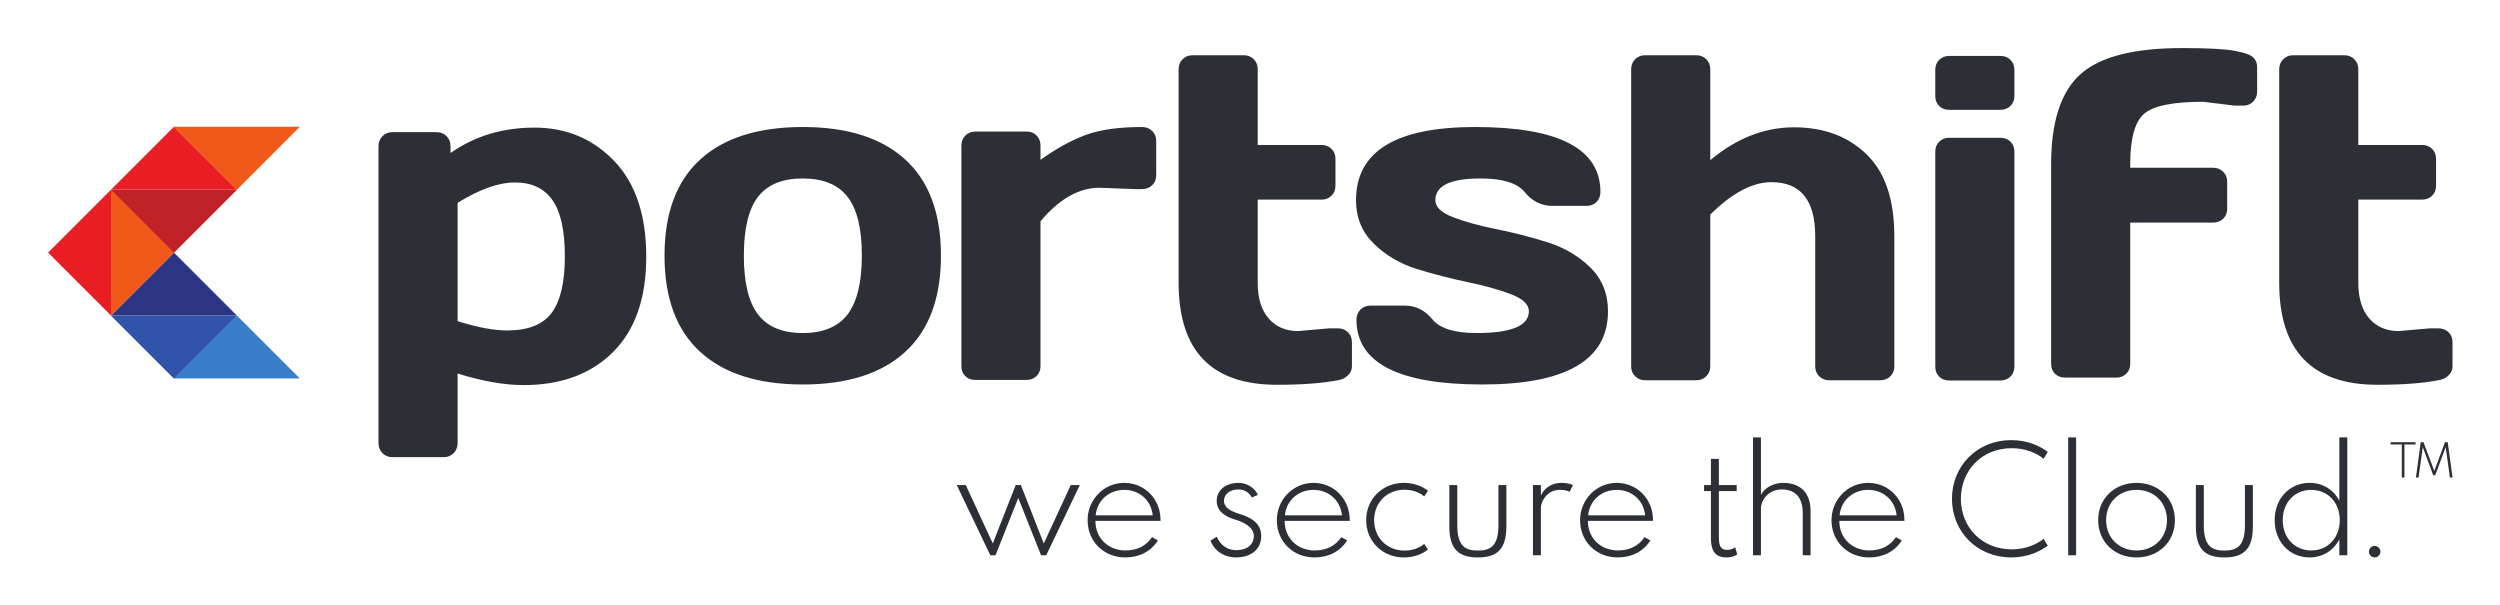
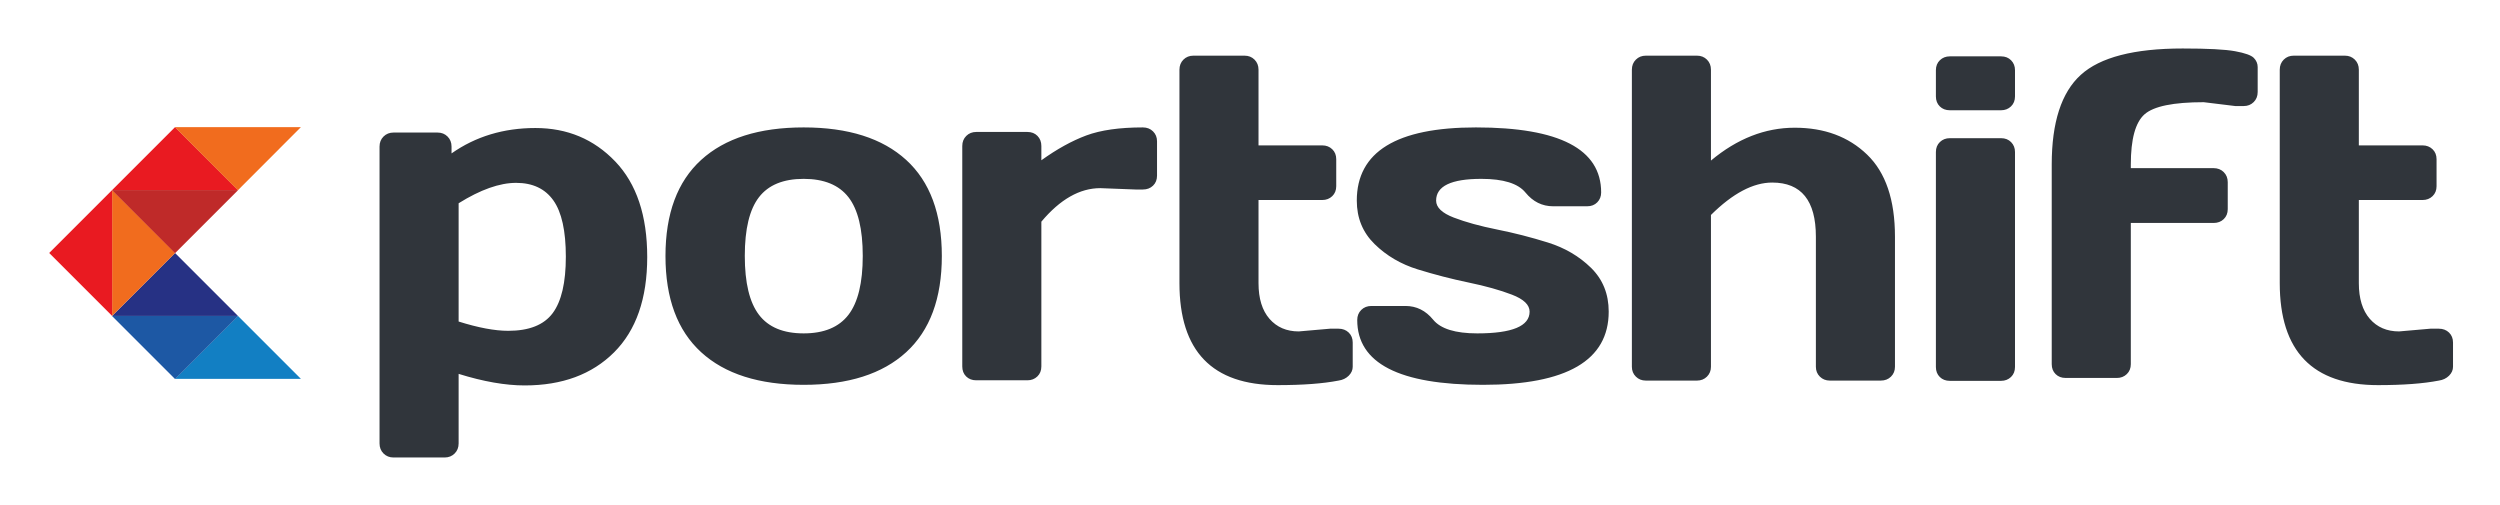
- <svg xmlns="http://www.w3.org/2000/svg" role="img" viewBox="-13.33 -13.33 693.16 167.66">
-   <path fill="#2c3036" fill-rule="evenodd" d="M651.707 78.462l8.685-.757h2.345c1.14 0 2.08.359 2.823 1.07.737.714 1.107 1.635 1.107 2.766v6.723c0 .922-.37 1.749-1.107 2.483-.743.732-1.683 1.185-2.823 1.352-4.31.836-9.936 1.257-16.864 1.257-18.176 0-27.26-9.425-27.26-28.278V5.88c0-1.13.37-2.061 1.11-2.797.738-.732 1.657-1.098 2.754-1.098h14.203c1.1 0 2.017.366 2.757 1.098.74.736 1.108 1.666 1.108 2.797v20.988h17.69c1.098 0 2.016.357 2.76 1.07.738.713 1.108 1.634 1.108 2.765v7.478c0 1.13-.37 2.05-1.108 2.765-.744.712-1.662 1.07-2.76 1.07h-17.69v23.062c0 4.272 1.019 7.572 3.046 9.896 2.028 2.324 4.732 3.488 8.116 3.488zm-45.428-62.504l-8.747-1.069c-8.41 0-13.887 1.122-16.419 3.362-2.538 2.243-3.808 6.881-3.808 13.922v1.005h22.954c1.138 0 2.08.366 2.818 1.098.739.733 1.112 1.666 1.112 2.798v7.477c0 1.132-.373 2.052-1.112 2.766-.738.712-1.68 1.066-2.818 1.066h-22.954v39.15c0 1.13-.368 2.055-1.109 2.765-.737.714-1.656 1.069-2.756 1.069h-14.2c-1.143 0-2.07-.355-2.79-1.069-.718-.71-1.077-1.634-1.077-2.766V32.173c0-11.688 2.683-19.974 8.051-24.856 5.367-4.881 14.792-7.322 28.275-7.322 6.932 0 11.77.252 14.518.754 2.747.504 4.479 1.123 5.199 1.854.716.733 1.076 1.582 1.076 2.546v6.913c0 1.132-.368 2.062-1.107 2.795-.74.736-1.657 1.1-2.757 1.1zm-83.027-9.953c0-1.129.37-2.05 1.11-2.764.738-.71 1.657-1.065 2.76-1.065h14.2c1.14 0 2.071.365 2.789 1.097.718.734 1.077 1.646 1.077 2.732v7.285c0 1.131-.37 2.055-1.108 2.764-.741.714-1.661 1.07-2.759 1.07h-14.2c-1.141 0-2.073-.356-2.789-1.07-.719-.709-1.08-1.633-1.08-2.764zm0 82.33V28.7c0-1.131.37-2.051 1.11-2.765.738-.71 1.657-1.066 2.76-1.066h14.2c1.14 0 2.071.366 2.789 1.098.718.733 1.077 1.645 1.077 2.733v59.635c0 1.132-.37 2.055-1.108 2.765-.741.714-1.661 1.07-2.759 1.07h-14.2c-1.141 0-2.073-.356-2.789-1.07-.719-.71-1.08-1.633-1.08-2.765zm-84.319-.07V5.88c0-1.13.367-2.06 1.108-2.797.738-.732 1.658-1.098 2.756-1.098H457c1.099 0 2.017.366 2.756 1.098.739.737 1.108 1.666 1.108 2.797v25.199c7.27-6.074 15.017-9.112 23.237-9.112 8.219 0 14.91 2.483 20.066 7.45 5.154 4.962 7.734 12.557 7.734 22.776v36.071c0 1.094-.369 2.003-1.108 2.736-.742.733-1.682 1.099-2.824 1.099h-14.136c-1.101 0-2.02-.366-2.76-1.1-.738-.732-1.109-1.641-1.109-2.735V52.193c0-10.012-4.035-15.016-12.11-15.016-5.28 0-10.943 2.994-16.99 8.984v42.103c0 1.094-.37 2.003-1.108 2.736-.739.733-1.657 1.099-2.756 1.099h-14.203c-1.098 0-2.018-.366-2.756-1.1-.741-.732-1.108-1.641-1.108-2.735zm-76.289-46.082c0-13.531 11.007-20.298 33.028-20.298 23.163 0 34.74 6.013 34.74 18.035 0 1.09-.359 2.003-1.075 2.736-.718.733-1.648 1.098-2.789 1.098h-9.447c-3.044 0-5.602-1.267-7.673-3.801-2.07-2.535-6.147-3.802-12.237-3.802-8.367 0-12.55 2.007-12.55 6.032 0 1.886 1.639 3.456 4.912 4.71 3.278 1.26 7.27 2.358 11.982 3.303a137.58 137.58 0 0 1 14.108 3.613c4.692 1.465 8.674 3.803 11.948 7.005 3.276 3.205 4.916 7.26 4.916 12.161 0 13.534-11.622 20.298-34.87 20.298-23.244 0-34.869-5.99-34.869-17.974 0-1.13.37-2.06 1.11-2.797.742-.733 1.68-1.099 2.82-1.099h9.446c3.045 0 5.6 1.268 7.673 3.802 2.07 2.534 6.148 3.804 12.238 3.804 9.676 0 14.514-2.012 14.514-6.034 0-1.885-1.638-3.458-4.91-4.712-3.278-1.258-7.283-2.38-12.015-3.362a153.582 153.582 0 0 1-14.108-3.645c-4.668-1.447-8.652-3.781-11.947-7.01-3.296-3.224-4.945-7.243-4.945-12.063zm-16.093 36.28l8.684-.758h2.345c1.141 0 2.08.359 2.824 1.07.737.714 1.107 1.635 1.107 2.766v6.723c0 .922-.37 1.749-1.107 2.483-.744.732-1.683 1.185-2.824 1.352-4.31.836-9.935 1.257-16.863 1.257-18.177 0-27.26-9.425-27.26-28.278V5.88c0-1.13.368-2.061 1.108-2.797.739-.732 1.658-1.098 2.758-1.098h14.2c1.101 0 2.018.366 2.757 1.098.74.736 1.11 1.666 1.11 2.797v20.988h17.687c1.099 0 2.018.357 2.76 1.07.738.713 1.107 1.634 1.107 2.765v7.478c0 1.13-.37 2.05-1.107 2.765-.742.712-1.661 1.07-2.76 1.07H335.39v23.062c0 4.272 1.018 7.572 3.044 9.896 2.028 2.324 4.732 3.488 8.118 3.488zm-45.268-39.36l-9.766-.376c-5.704 0-11.157 3.102-16.354 9.301v40.153c0 1.133-.371 2.057-1.11 2.766-.737.713-1.658 1.07-2.757 1.07h-14.201c-1.142 0-2.071-.357-2.79-1.07-.721-.709-1.076-1.633-1.076-2.766V27.039c0-1.132.37-2.064 1.108-2.798.74-.733 1.659-1.098 2.758-1.098h14.201c1.141 0 2.07.365 2.79 1.098.72.734 1.077 1.666 1.077 2.798v3.957c4.31-3.098 8.465-5.392 12.458-6.88 3.992-1.485 9.224-2.231 15.691-2.231 1.139 0 2.081.367 2.82 1.099.74.736 1.11 1.647 1.11 2.736v9.553c0 1.13-.37 2.051-1.11 2.765-.739.713-1.681 1.066-2.82 1.066zM196.845 41.24c-2.622 3.393-3.93 8.819-3.93 16.278 0 7.457 1.308 12.904 3.93 16.336 2.619 3.437 6.754 5.156 12.394 5.156 5.641 0 9.785-1.719 12.426-5.156 2.639-3.432 3.963-8.88 3.963-16.336 0-7.46-1.324-12.885-3.963-16.278-2.641-3.393-6.785-5.088-12.426-5.088-5.64 0-9.775 1.695-12.394 5.088zm-16.04 42.985c-6.593-6.033-9.888-14.923-9.888-26.678 0-11.75 3.295-20.63 9.888-26.644 6.592-6.01 16.072-9.017 28.434-9.017 12.361 0 21.841 3.007 28.433 9.017 6.593 6.013 9.89 14.894 9.89 26.644 0 11.755-3.297 20.645-9.89 26.678-6.592 6.032-16.072 9.05-28.433 9.05-12.362 0-21.842-3.018-28.434-9.05zm-67.256-8.506V42.916c6.046-3.772 11.36-5.654 15.945-5.654 4.585 0 8.031 1.623 10.334 4.867 2.304 3.248 3.456 8.453 3.456 15.617 0 7.164-1.215 12.379-3.647 15.647-2.429 3.267-6.539 4.9-12.33 4.9-3.719 0-8.303-.854-13.758-2.575zm-21.933 33.81V27.205c0-1.131.37-2.065 1.109-2.797.74-.733 1.657-1.099 2.757-1.099h12.237c1.099 0 2.017.366 2.756 1.099.739.732 1.109 1.666 1.109 2.797v1.888c6.677-4.695 14.434-7.042 23.265-7.042 8.836 0 16.212 3.09 22.13 9.272 5.917 6.178 8.874 15.016 8.874 26.516 0 11.502-3.066 20.309-9.192 26.426-6.13 6.115-14.39 9.176-24.79 9.176-5.365 0-11.475-1.07-18.322-3.206v19.293c0 1.13-.37 2.06-1.108 2.797-.74.73-1.658 1.099-2.757 1.099H95.482c-1.1 0-2.017-.37-2.757-1.099-.739-.737-1.109-1.667-1.109-2.797" />
-   <path fill="#3a7dc9" fill-rule="evenodd" d="M34.902 91.61h34.901L52.357 74.16z" />
-   <path fill="#2f53a9" fill-rule="evenodd" d="M17.503 74.165l-.052.052L34.85 91.616h.105l17.398-17.399-.052-.052H17.503" />
-   <path fill="#2c3584" fill-rule="evenodd" d="M52.352 74.16l-17.45-17.45-17.45 17.45z" />
-   <path fill="#f1591a" fill-rule="evenodd" d="M17.451 74.16l17.455-17.425v-.104L17.503 39.26l-.052.052V74.16" />
-   <path fill="#e91d24" fill-rule="evenodd" d="M17.451 74.16V39.259L0 56.709z" />
-   <path fill="#c02327" fill-rule="evenodd" d="M17.503 39.259H52.3l.052.052L34.954 56.71h-.105L17.451 39.311l.052-.052" />
-   <path fill="#e91d24" fill-rule="evenodd" d="M17.451 39.259h34.901l-17.45-17.45z" />
-   <path fill="#f1591a" fill-rule="evenodd" d="M34.954 21.808l-.052.053 17.372 17.403h.105l17.424-17.456h-34.85" />
-   <path fill="#2c3036" d="M254.448 121.163l7.485 16.188 6.347-16.188h1.445l6.347 16.188 7.485-16.188h2.508l-9.31 19.456h-1.444L269 124.733l-6.306 15.886h-1.444l-9.311-19.456h2.508m51.828 8.397c-.418-4.22-3.762-7.068-7.866-7.068-4.218 0-7.564 2.926-7.942 7.067zm-7.904-9.007c5.586 0 10.07 4.371 10.07 10.298v.228h-18.05c0 4.94 3.686 8.21 8.36 8.21 3.229 0 5.737-1.293 7.334-3.686l1.635.91c-1.901 3.04-5.17 4.714-9.045 4.714-5.891 0-10.451-4.334-10.451-10.337 0-5.738 4.56-10.337 10.147-10.337m37.041 3.345l-1.67.721a4.003 4.003 0 0 0-3.611-2.242c-2.926 0-4.103 1.71-4.103 3.116 0 1.748 1.443 2.774 4.33 3.686 2.662.799 6.005 2.28 6.005 6.08 0 4.03-3.231 5.968-6.954 5.968-3.533 0-6.157-2.015-7.106-4.675l1.748-1.065c.912 2.244 2.888 3.725 5.358 3.725 3.118 0 4.902-1.635 4.902-3.915 0-2.318-2.468-3.761-5.282-4.598-2.204-.646-5.016-2.052-5.016-5.13 0-2.773 2.204-5.016 6.118-5.016 2.661 0 4.752 1.824 5.281 3.345m23.328 5.662c-.416-4.22-3.761-7.068-7.864-7.068-4.219 0-7.564 2.926-7.943 7.067zm-7.903-9.007c5.587 0 10.071 4.371 10.071 10.298v.228h-18.05c0 4.94 3.686 8.21 8.36 8.21 3.229 0 5.737-1.293 7.334-3.686l1.633.91c-1.9 3.04-5.168 4.714-9.045 4.714-5.89 0-10.45-4.334-10.45-10.337 0-5.738 4.56-10.337 10.147-10.337m25.075 0c2.928 0 5.283 1.026 6.69 2.204l-1.065 1.56c-1.254-1.104-3.154-1.864-5.434-1.864-4.863 0-8.436 3.573-8.436 8.437 0 4.863 3.573 8.435 8.436 8.435 2.28 0 4.18-.758 5.434-1.86l1.064 1.555c-1.406 1.179-3.761 2.207-6.689 2.207-5.813 0-10.45-4.334-10.45-10.337 0-6.005 4.637-10.337 10.45-10.337m14.816.61v11.133c0 5.737 2.167 7.03 5.7 7.03 3.533 0 5.7-1.293 5.7-7.03v-11.133h2.205v11.475c0 6.382-2.66 8.589-7.905 8.589-5.244 0-7.905-2.207-7.905-8.59v-11.474h2.205m23.176 0v2.888c.948-2.092 3.115-3.498 5.585-3.498 1.482 0 2.623.266 3.306.61l-.911 1.86c-.572-.303-1.521-.531-2.775-.531-3.61 0-5.205 3.382-5.205 4.9v13.227h-2.205v-19.456h2.205m28.913 8.397c-.417-4.22-3.762-7.068-7.865-7.068-4.219 0-7.564 2.926-7.941 7.067zm-7.905-9.007c5.588 0 10.072 4.371 10.072 10.298v.228h-18.05c0 4.94 3.686 8.21 8.36 8.21 3.227 0 5.737-1.293 7.334-3.686l1.635.91c-1.903 3.04-5.17 4.714-9.046 4.714-5.89 0-10.45-4.334-10.45-10.337 0-5.738 4.56-10.337 10.145-10.337m26.138.61v-7.26h2.202v7.26h4.941v1.67h-4.941v12.77c0 2.43.496 3.533 2.357 3.533 1.218 0 2.167-.721 2.167-.721l.57 1.976s-1.063.836-3.04.836c-3.649 0-4.257-2.736-4.257-5.36v-13.034h-1.9v-1.67h1.9m13.868-13.226v15.961c1.14-2.319 3.952-3.345 6.119-3.345 5.09 0 7.639 3.04 7.639 7.753v12.313h-2.168v-11.667c0-4.105-1.862-6.575-5.815-6.575-3.57 0-5.775 2.775-5.775 5.36v12.882h-2.205v-32.682h2.205m37.615 21.623c-.417-4.22-3.761-7.068-7.865-7.068-4.219 0-7.563 2.926-7.942 7.067zm-7.904-9.007c5.588 0 10.07 4.371 10.07 10.298v.228h-18.05c0 4.94 3.687 8.21 8.36 8.21 3.23 0 5.737-1.293 7.336-3.686l1.633.91c-1.901 3.04-5.168 4.714-9.045 4.714-5.89 0-10.45-4.334-10.45-10.337 0-5.738 4.56-10.337 10.146-10.337m39.667-11.856c4.482 0 7.941 1.596 10.146 3.269l-1.141 1.9c-2.013-1.635-5.168-2.927-8.815-2.927-8.514 0-14.137 6.346-14.137 14.022 0 7.677 5.623 14.023 14.137 14.023 3.647 0 6.802-1.293 8.815-2.926l1.141 1.9c-2.205 1.671-5.664 3.269-10.146 3.269-9.426 0-16.418-7.147-16.418-16.266 0-9.12 6.992-16.264 16.418-16.264m18.004-.76v32.682h-2.203v-32.682h2.203m16.758 31.353c4.864 0 8.435-3.498 8.435-8.4 0-4.903-3.57-8.398-8.435-8.398s-8.437 3.495-8.437 8.398c0 4.902 3.572 8.4 8.437 8.4zm0 1.937c-6.005 0-10.641-4.218-10.641-10.337 0-6.118 4.636-10.337 10.641-10.337 6.003 0 10.639 4.219 10.639 10.337 0 6.12-4.636 10.337-10.639 10.337m18.651-20.064v11.133c0 5.737 2.167 7.03 5.7 7.03 3.535 0 5.7-1.293 5.7-7.03v-11.133h2.205v11.475c0 6.382-2.66 8.589-7.905 8.589-5.243 0-7.903-2.207-7.903-8.59v-11.474h2.203m29.788 18.127c4.599 0 7.905-3.498 7.905-8.4 0-4.94-3.345-8.398-7.905-8.398-4.56 0-7.903 3.458-7.903 8.398 0 4.902 3.307 8.4 7.903 8.4zm-.456-18.737c3.648 0 6.69 1.9 8.248 4.978v-17.594h2.203v32.682h-2.203v-4.408c-1.559 3.039-4.6 5.016-8.248 5.016-5.547 0-9.69-4.334-9.69-10.337 0-6.005 4.143-10.337 9.69-10.337m19.64 19.077c0 .874-.721 1.597-1.596 1.597a1.606 1.606 0 0 1-1.595-1.598c0-.873.722-1.596 1.595-1.596.875 0 1.596.723 1.596 1.596m11.93-30.362l3.003 7.98 2.964-7.98h.76l1.33 9.804h-.722l-1.178-8.434-2.888 7.789h-.57l-2.889-7.79-1.177 8.435h-.723l1.33-9.804zm-2.203 0v.646h-3.079v9.158h-.721v-9.158h-3.116v-.646h6.916" />
+ <svg xmlns="http://www.w3.org/2000/svg" role="img" viewBox="37.10 53.60 423.80 85.55">
+   <defs>
+     <clipPath id="a" clipPathUnits="userSpaceOnUse">
+       <path d="M0 144.73h385.768V0H0z" />
+     </clipPath>
+   </defs>
+   <g clip-path="url(#a)" transform="matrix(1.33333 0 0 -1.33333 0 192.973)">
+     <path fill="#30353b" fill-rule="evenodd" d="M332.844 62.393l3.981.347h1.076c.523 0 .954-.164 1.294-.491.338-.327.507-.749.507-1.268V57.9c0-.423-.169-.802-.507-1.139-.34-.336-.771-.543-1.294-.619-1.976-.384-4.554-.577-7.731-.577-8.332 0-12.497 4.321-12.497 12.964v27.138c0 .518.17.945.508 1.283.339.336.761.503 1.264.503h6.51c.504 0 .925-.167 1.265-.503.339-.338.508-.765.508-1.283v-9.622h8.108c.504 0 .926-.163 1.266-.49.339-.327.508-.749.508-1.267v-3.429c0-.518-.169-.94-.508-1.267-.34-.327-.762-.491-1.266-.491h-8.108V68.529c0-1.958.467-3.471 1.396-4.536.929-1.066 2.169-1.6 3.72-1.6m-20.825 28.654l-4.01.49c-3.856 0-6.366-.514-7.527-1.541-1.163-1.029-1.745-3.155-1.745-6.382v-.461h10.522c.522 0 .953-.168 1.292-.504.339-.336.51-.763.51-1.282v-3.428c0-.519-.171-.941-.51-1.268-.339-.326-.77-.489-1.292-.489h-10.522V58.235c0-.519-.169-.943-.509-1.268-.338-.327-.76-.49-1.264-.49h-6.51c-.523 0-.949.163-1.279.49-.329.325-.493.749-.493 1.268v25.379c0 5.358 1.229 9.156 3.691 11.394 2.459 2.238 6.781 3.357 12.961 3.357 3.179 0 5.397-.116 6.656-.346 1.26-.231 2.054-.515 2.384-.85.328-.336.493-.725.493-1.167v-3.169c0-.519-.169-.945-.507-1.281-.339-.338-.76-.505-1.265-.505zm-38.063 4.562c0 .518.17.941.509 1.267.339.326.76.489 1.265.489h6.51c.523 0 .95-.167 1.279-.503.329-.336.494-.754.494-1.253V92.27c0-.519-.17-.942-.508-1.267-.341-.327-.762-.491-1.265-.491h-6.51c-.523 0-.95.164-1.279.491-.33.325-.495.748-.495 1.267zm0-37.742v27.339c0 .518.17.94.509 1.267.339.326.76.489 1.265.489h6.51c.523 0 .95-.168 1.279-.504.329-.336.494-.753.494-1.252V57.867c0-.519-.17-.943-.508-1.268-.341-.327-.762-.49-1.265-.49h-6.51c-.523 0-.95.163-1.279.49-.33.325-.495.749-.495 1.268m-38.654.033v37.767c0 .518.168.945.508 1.282.338.337.76.504 1.264.504h6.51c.504 0 .925-.167 1.264-.504.338-.337.508-.764.508-1.282V84.115c3.332 2.785 6.884 4.177 10.652 4.177 3.769 0 6.835-1.138 9.198-3.415 2.365-2.275 3.546-5.756 3.546-10.442V57.9c0-.502-.169-.918-.508-1.255-.339-.335-.77-.503-1.294-.503h-6.48c-.505 0-.926.168-1.266.503-.339.337-.507.753-.507 1.255v16.535c0 4.59-1.85 6.885-5.552 6.885-2.422 0-5.017-1.373-7.789-4.119V57.9c0-.502-.17-.918-.508-1.255-.339-.335-.76-.503-1.264-.503h-6.51c-.504 0-.926.168-1.264.503-.34.337-.508.753-.508 1.255m-34.974 21.125c0 6.203 5.046 9.305 15.141 9.305 10.619 0 15.927-2.757 15.927-8.268 0-.5-.165-.918-.493-1.254-.329-.336-.755-.504-1.279-.504h-4.331c-1.395 0-2.568.581-3.517 1.743-.949 1.162-2.819 1.743-5.61 1.743-3.836 0-5.753-.92-5.753-2.765 0-.865.751-1.584 2.251-2.16 1.502-.577 3.332-1.08 5.493-1.514 2.161-.432 4.316-.983 6.467-1.656 2.152-.672 3.978-1.743 5.478-3.211 1.502-1.47 2.254-3.329 2.254-5.575 0-6.204-5.327-9.306-15.986-9.306-10.656 0-15.985 2.746-15.985 8.24 0 .519.17.945.509 1.282.34.336.77.504 1.293.504h4.331c1.395 0 2.566-.581 3.517-1.743.949-1.162 2.819-1.743 5.61-1.743 4.435 0 6.654.922 6.654 2.766 0 .864-.751 1.585-2.251 2.16-1.503.577-3.339 1.091-5.508 1.541-2.171.451-4.327 1.01-6.467 1.671-2.141.663-3.967 1.734-5.477 3.213-1.512 1.479-2.268 3.321-2.268 5.531m-7.378-16.632l3.982.347h1.075c.523 0 .953-.164 1.294-.491.338-.327.508-.749.508-1.268V57.9c0-.423-.17-.802-.508-1.139-.341-.336-.771-.543-1.294-.619-1.976-.384-4.555-.577-7.731-.577-8.332 0-12.496 4.321-12.496 12.964v27.138c0 .518.169.945.507 1.283.339.336.76.503 1.264.503h6.511c.504 0 .925-.167 1.263-.503.339-.338.508-.765.508-1.283v-9.622h8.11c.504 0 .924-.163 1.265-.49.338-.327.507-.749.507-1.267v-3.429c0-.518-.169-.94-.507-1.267-.341-.327-.761-.491-1.265-.491h-8.11V68.529c0-1.958.468-3.471 1.396-4.536.93-1.066 2.17-1.6 3.721-1.6m-20.751 18.043l-4.478.173c-2.615 0-5.114-1.422-7.497-4.264V57.938c0-.52-.17-.943-.509-1.269-.338-.326-.76-.49-1.264-.49h-6.51c-.523 0-.949.164-1.279.49-.33.326-.493.749-.493 1.269v28.029c0 .519.169.947.508 1.283.339.336.761.503 1.264.503h6.51c.524 0 .95-.167 1.279-.503.33-.336.494-.764.494-1.283v-1.814c1.976 1.42 3.881 2.472 5.711 3.155 1.831.68 4.229 1.022 7.194 1.022.522 0 .954-.168 1.293-.504.339-.337.508-.755.508-1.254v-4.379c0-.518-.169-.941-.508-1.268-.339-.327-.771-.489-1.293-.489zm-47.878-.979c-1.203-1.555-1.802-4.043-1.802-7.462 0-3.418.599-5.915 1.802-7.489 1.2-1.576 3.095-2.363 5.681-2.363s4.486.787 5.697 2.363c1.209 1.574 1.817 4.071 1.817 7.489 0 3.419-.608 5.907-1.817 7.462-1.211 1.556-3.111 2.333-5.697 2.333s-4.481-.777-5.681-2.333m-7.353-19.706c-3.023 2.766-4.534 6.842-4.534 12.23 0 5.387 1.511 9.458 4.534 12.215 3.022 2.755 7.368 4.134 13.034 4.134 5.667 0 10.013-1.379 13.035-4.134 3.022-2.757 4.533-6.828 4.533-12.215 0-5.388-1.511-9.464-4.533-12.23-3.022-2.764-7.368-4.148-13.035-4.148-5.666 0-10.012 1.384-13.034 4.148m-30.833 3.9v15.037c2.772 1.73 5.208 2.593 7.31 2.593 2.101 0 3.681-.744 4.737-2.232 1.057-1.489 1.584-3.875 1.584-7.159s-.557-5.675-1.671-7.173c-1.114-1.498-2.998-2.247-5.653-2.247-1.704 0-3.806.393-6.307 1.181M76.08 48.152v37.739c0 .519.17.946.508 1.282.34.336.76.504 1.264.504h5.61c.504 0 .925-.168 1.264-.504.338-.336.508-.763.508-1.282v-.865c3.061 2.152 6.617 3.228 10.666 3.228 4.05 0 7.431-1.417 10.145-4.251 2.712-2.832 4.068-6.883 4.068-12.156 0-5.272-1.406-9.309-4.214-12.114-2.81-2.804-6.597-4.207-11.365-4.207-2.46 0-5.26.491-8.399 1.47v-8.844c0-.519-.17-.946-.508-1.282-.339-.335-.76-.505-1.264-.505h-6.511c-.504 0-.924.17-1.264.505-.338.336-.508.763-.508 1.282" />
+     <path fill="#127fc3" fill-rule="evenodd" d="M50.08 56.364h16l-7.998 8z" />
+     <path fill="#1d58a4" fill-rule="evenodd" d="M42.104 64.362l-.024-.023 7.976-7.977h.048l7.976 7.977-.024.023z" />
+     <path fill="#263184" fill-rule="evenodd" d="M58.08 64.364l-8 8-8-8z" />
+     <path fill="#f16c1e" fill-rule="evenodd" d="M42.08 64.364l8.002 7.988v.049l-7.978 7.963-.024-.023z" />
+     <path fill="#e91a21" fill-rule="evenodd" d="M42.08 64.364v16l-8-8z" />
+     <path fill="#bf2a29" fill-rule="evenodd" d="M42.104 80.365h15.952l.024-.024-7.976-7.976h-.048l-7.976 7.976z" />
+     <path fill="#e91a21" fill-rule="evenodd" d="M42.08 80.365h16l-8 8z" />
+     <path fill="#f16c1e" fill-rule="evenodd" d="M50.104 88.365l-.024-.024 7.964-7.978h.048l7.988 8.002z" />
+   </g>
</svg>
